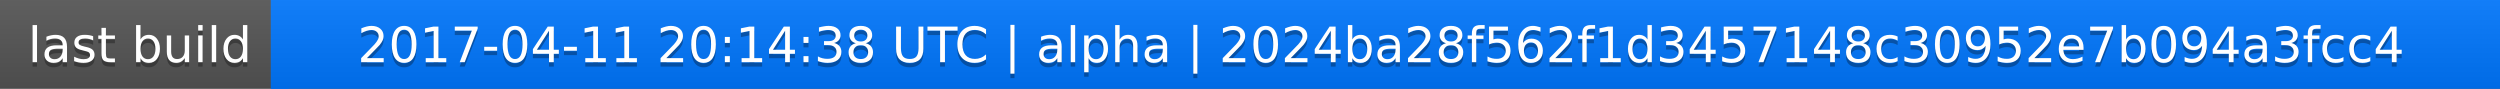
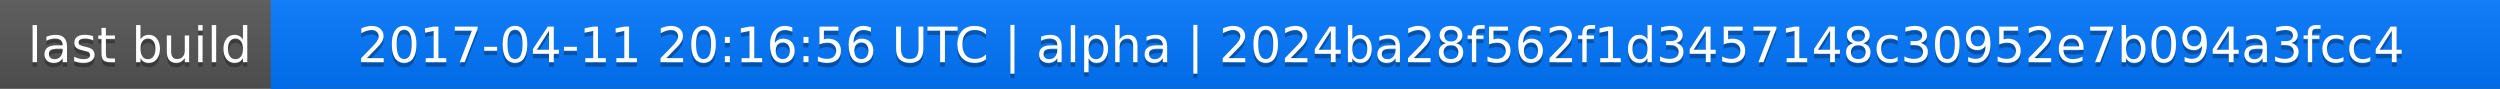
<svg xmlns="http://www.w3.org/2000/svg" width="563" height="20">
  <linearGradient id="a" x2="0" y2="100%">
    <stop offset="0" stop-color="#bbb" stop-opacity=".1" />
    <stop offset="1" stop-opacity=".1" />
  </linearGradient>
  <rect rx="0" width="563" height="20" fill="#555" />
  <rect rx="0" x="61" width="502" height="20" fill="#07f" />
  <path fill="#07f" d="M61 0h4v20h-4z" />
  <rect rx="0" width="563" height="20" fill="url(#a)" />
  <g fill="#fff" text-anchor="middle" font-family="DejaVu Sans,Verdana,Geneva,sans-serif" font-size="11">
    <text x="31.5" y="15" fill="#010101" fill-opacity=".3">last build</text>
    <text x="31.5" y="14">last build</text>
-     <text x="311" y="15" fill="#010101" fill-opacity=".3">2017-04-11 20:14:38 UTC | alpha | 2024ba28f562f1d3457148c30952e7b094a3fcc4</text>
-     <text x="311" y="14">2017-04-11 20:14:38 UTC | alpha | 2024ba28f562f1d3457148c30952e7b094a3fcc4</text>
+     <text x="311" y="15" fill="#010101" fill-opacity=".3">2017-04-11 20:16:56 UTC | alpha | 2024ba28f562f1d3457148c30952e7b094a3fcc4</text>
+     <text x="311" y="14">2017-04-11 20:16:56 UTC | alpha | 2024ba28f562f1d3457148c30952e7b094a3fcc4</text>
  </g>
</svg>
